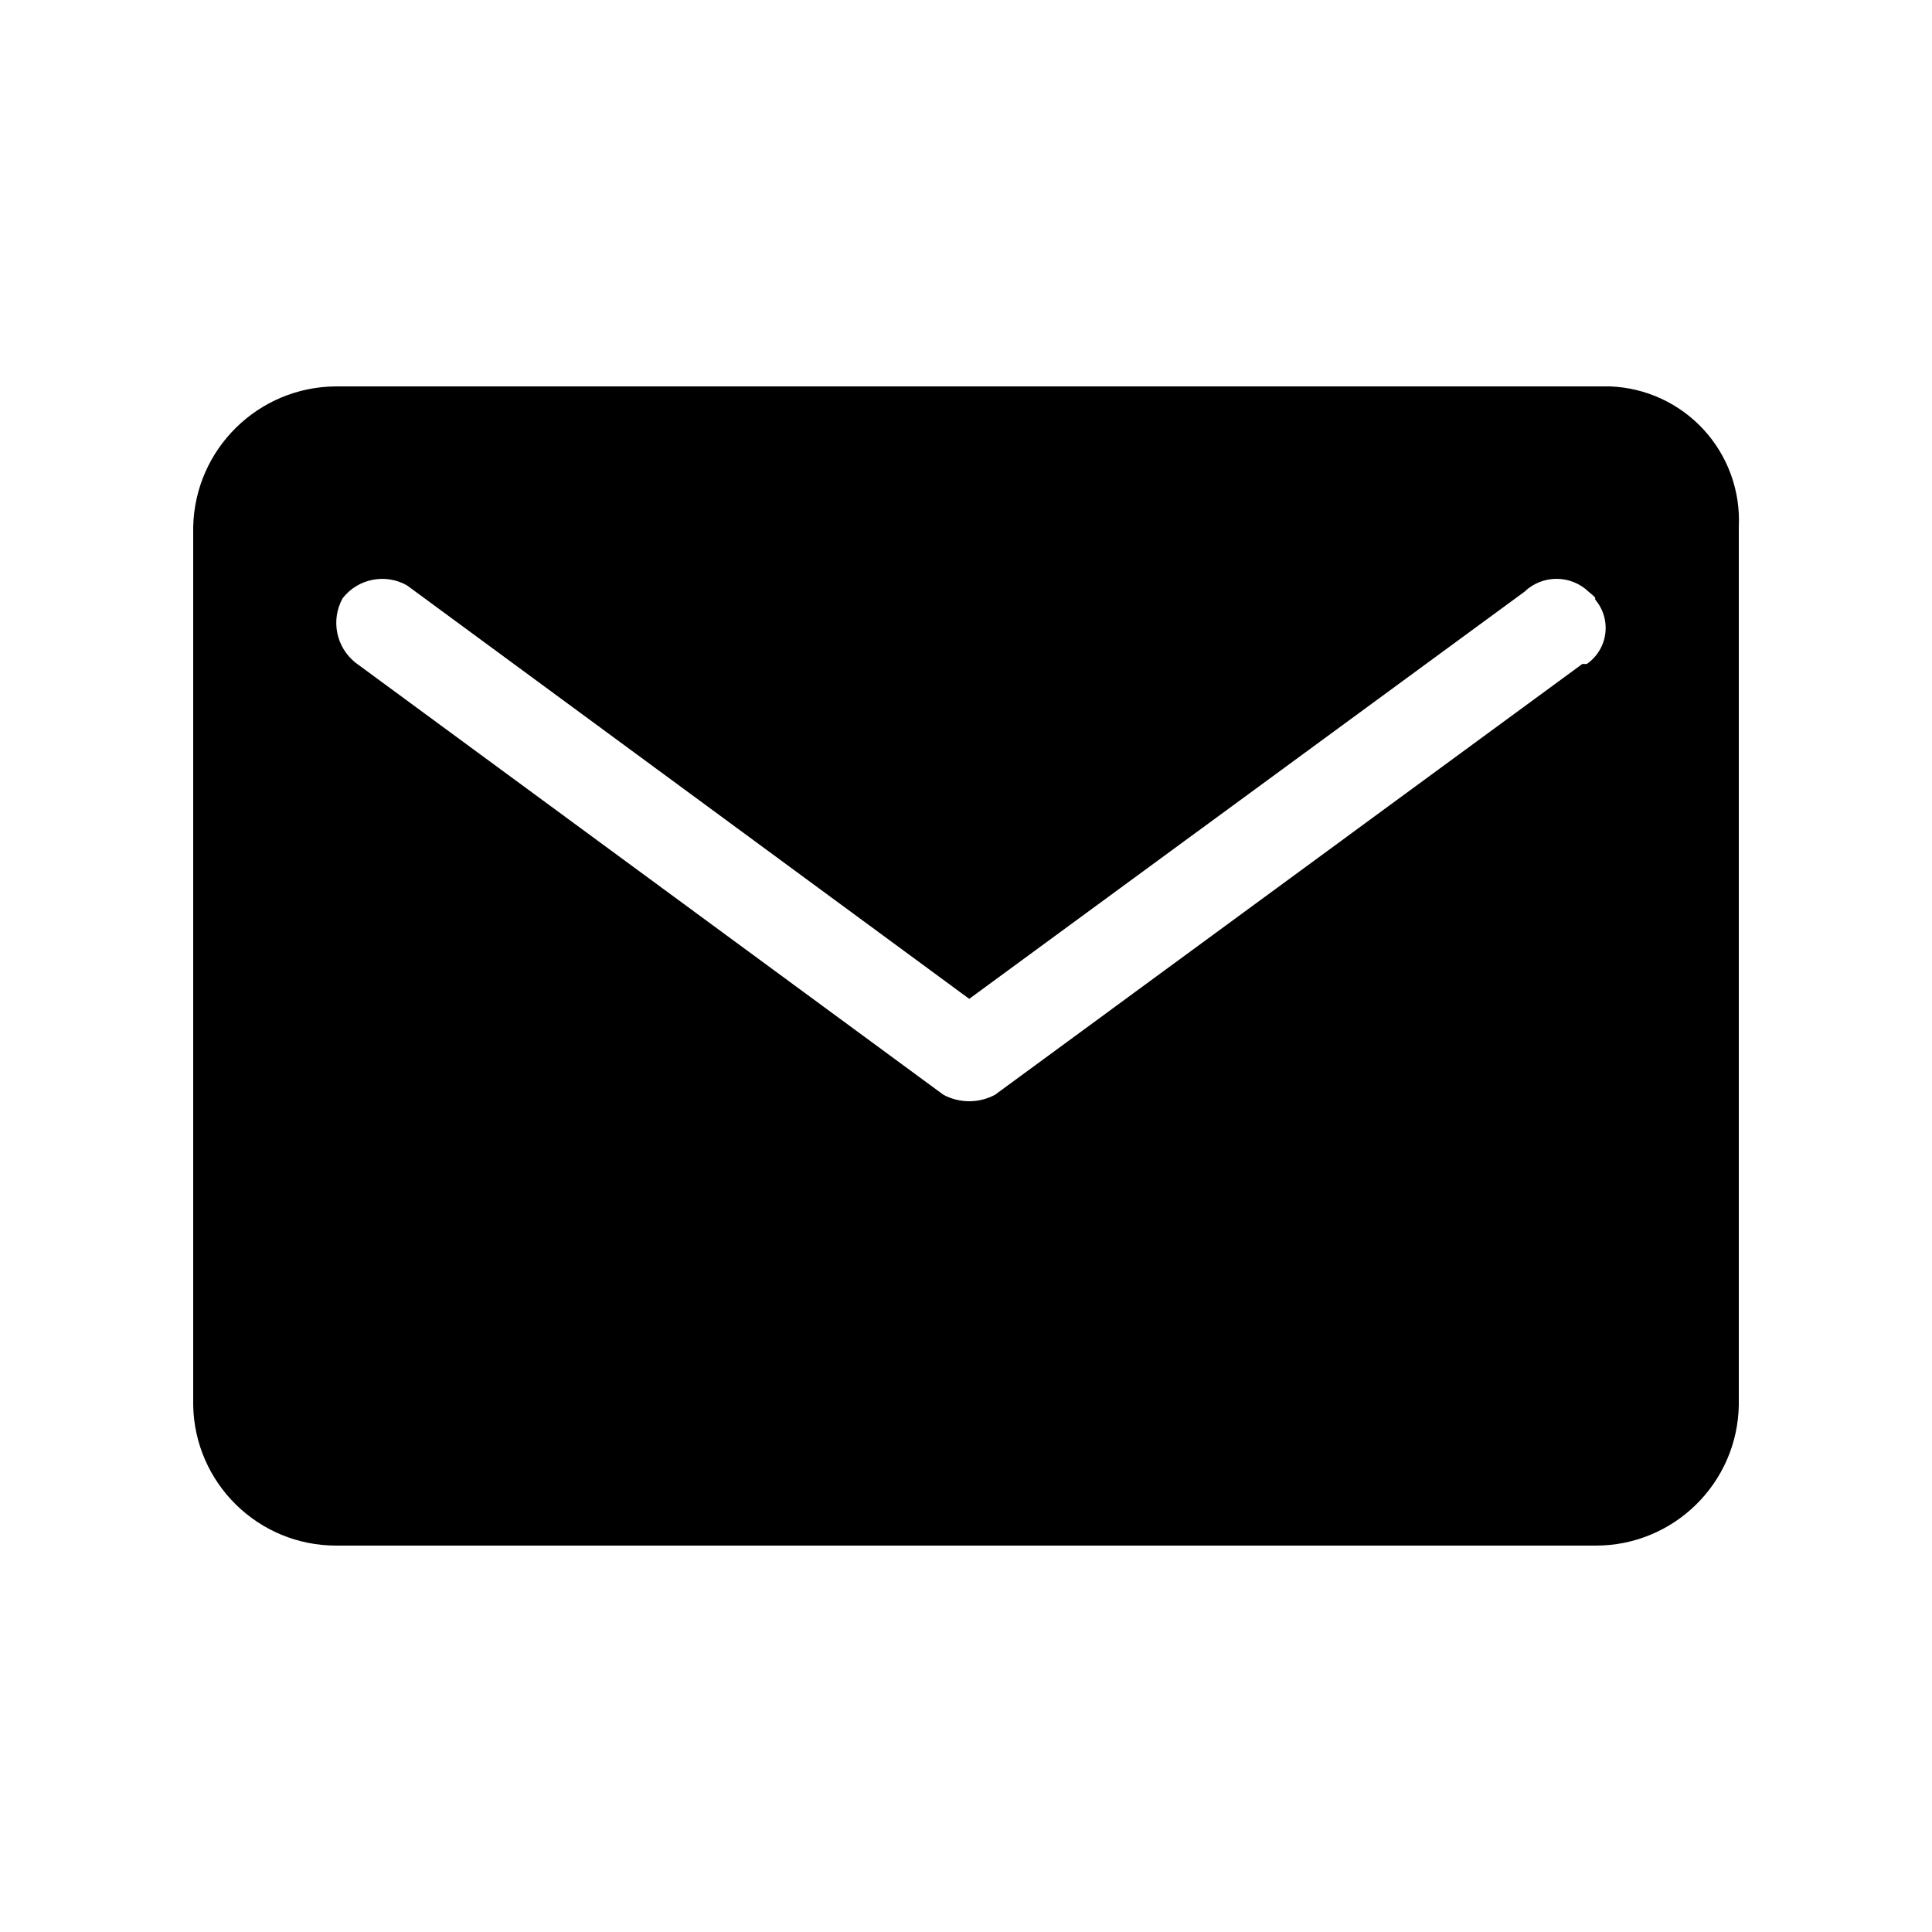
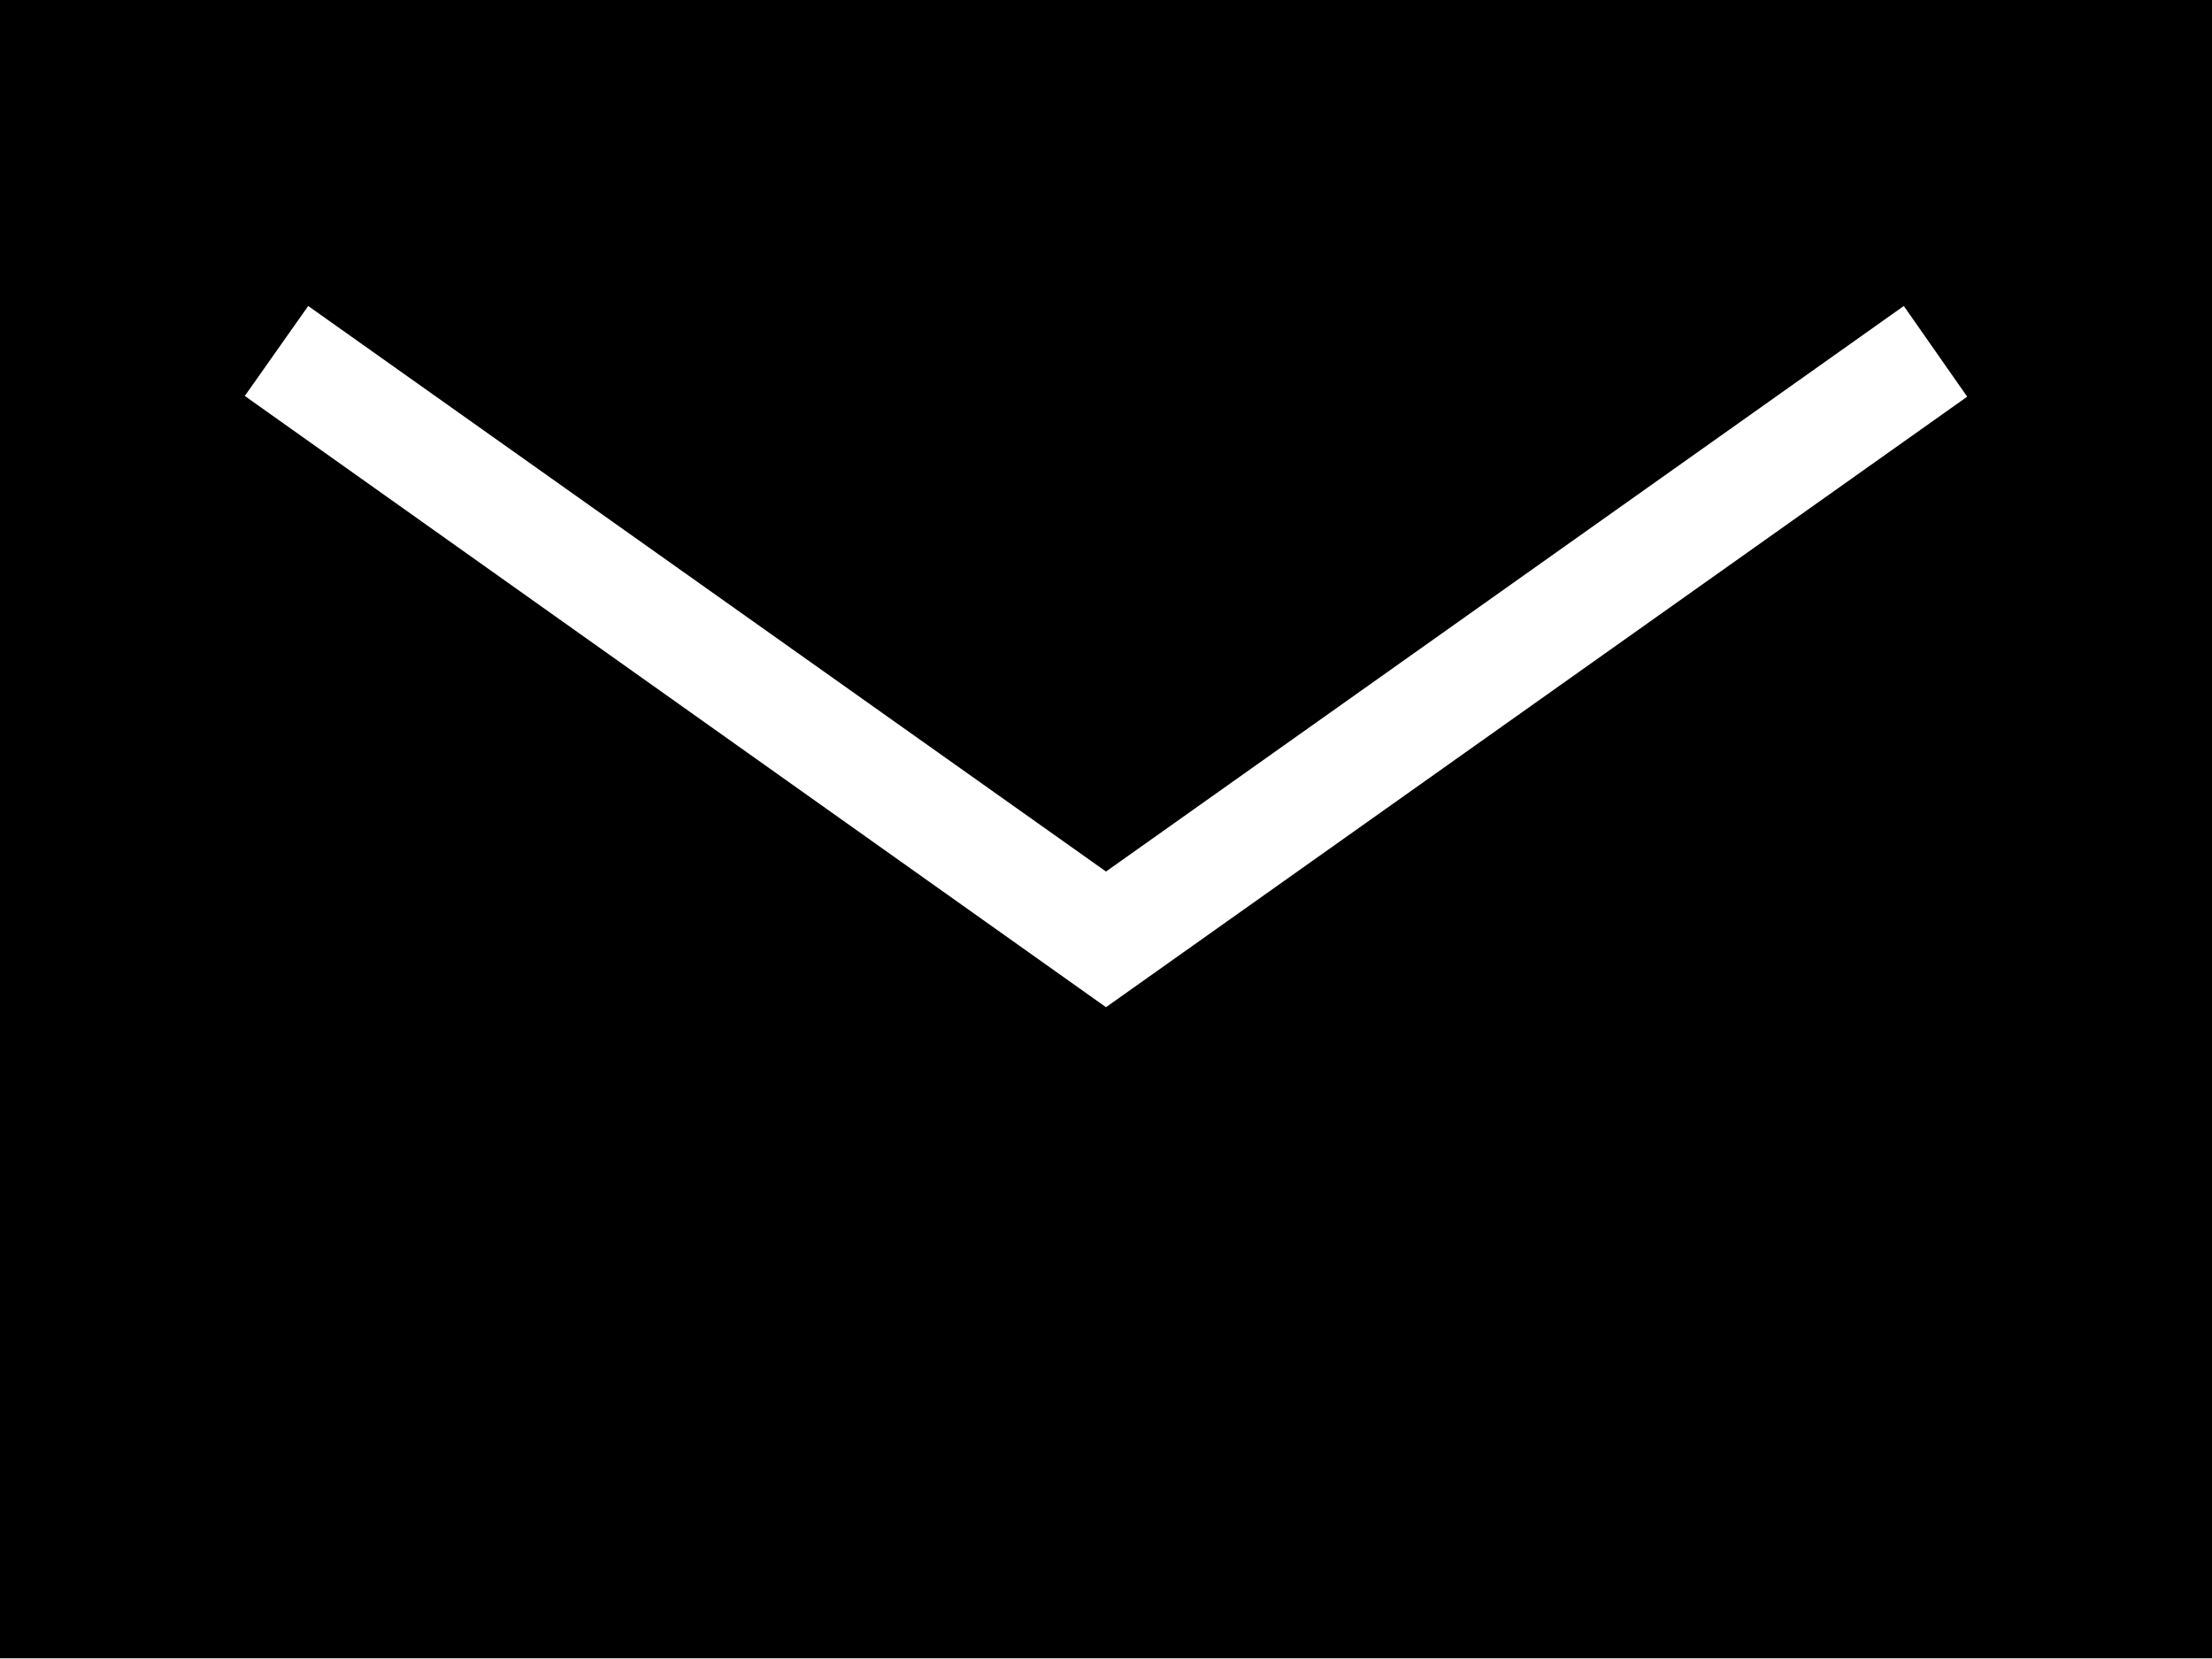
- <svg xmlns="http://www.w3.org/2000/svg" width="30" height="30" viewBox="0 0 30 30">
-   <path d="M24.87,6H5.22A2.23,2.23,0,0,0,3,8.18V21.82A2.22,2.22,0,0,0,5.22,24H24.77A2.22,2.22,0,0,0,27,21.82V8.18A2.08,2.08,0,0,0,25,6Zm-.1,3.31a.68.68,0,0,1-.13,1l-.07,0L15.45,17a.85.85,0,0,1-.8,0L5.52,10.29a.79.79,0,0,1-.2-1,.78.78,0,0,1,1-.2l8.73,6.42,8.62-6.32a.72.72,0,0,1,1,0A.87.87,0,0,1,24.77,9.28Z" />
+ <svg xmlns="http://www.w3.org/2000/svg" width="30" height="22.49" viewBox="0 0 30 22.49">
+   <path d="M0,0V22.49H30V0ZM15,13.66,3.32,5.37l.86-1.22L15,11.82,25.82,4.15l.86,1.23Z" />
</svg>
